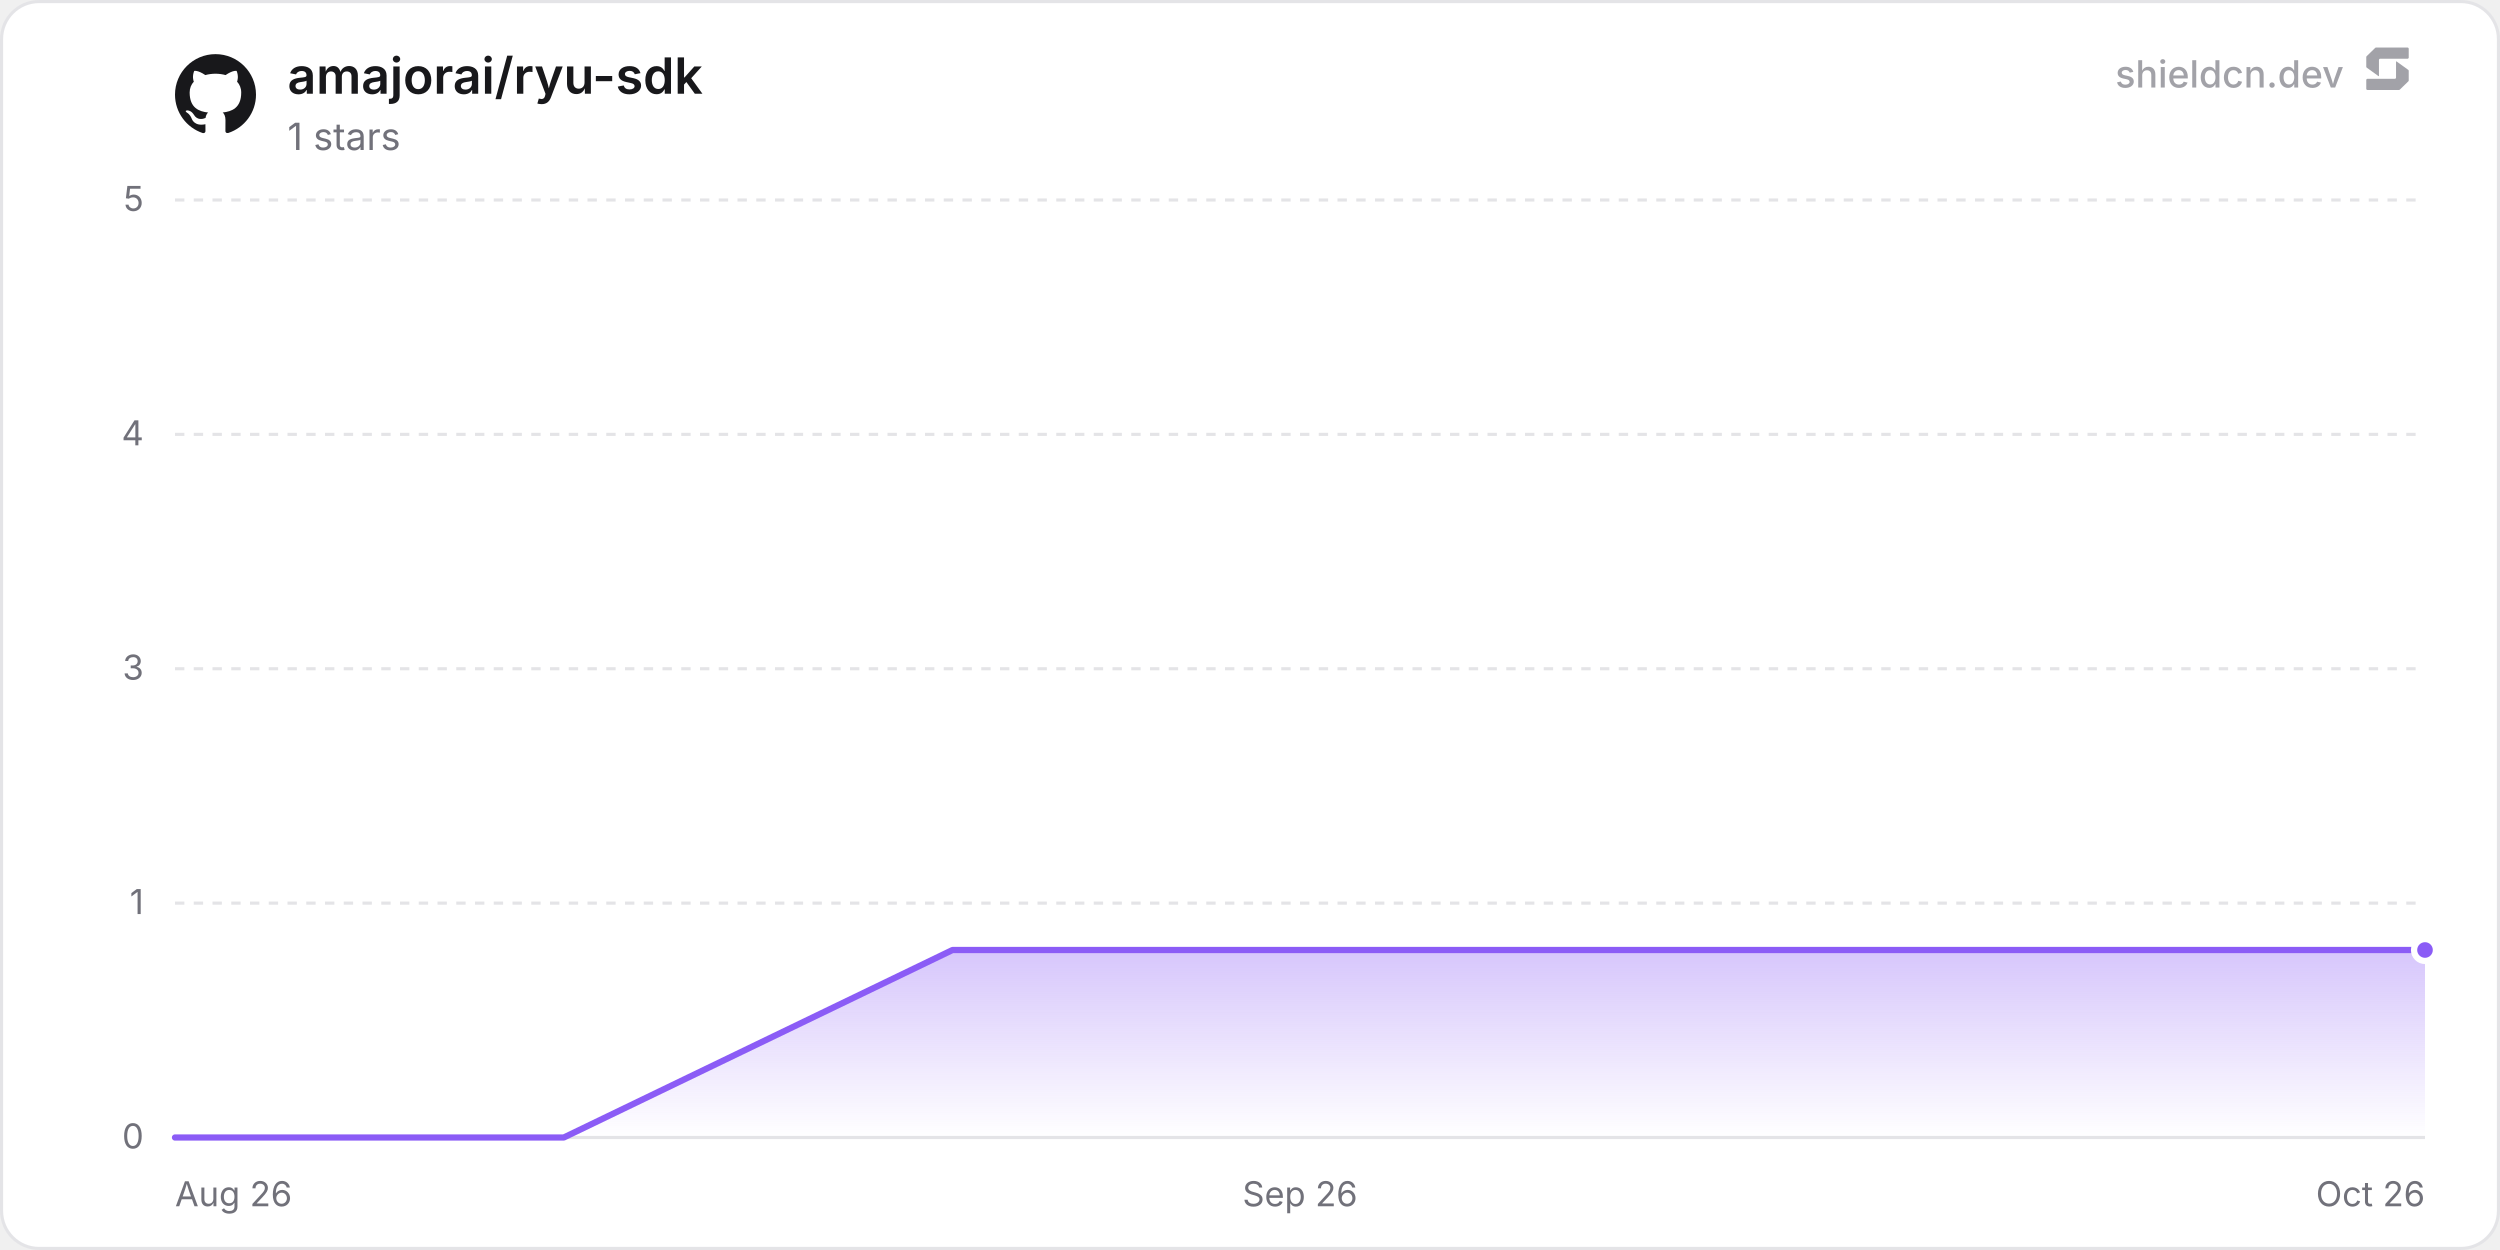
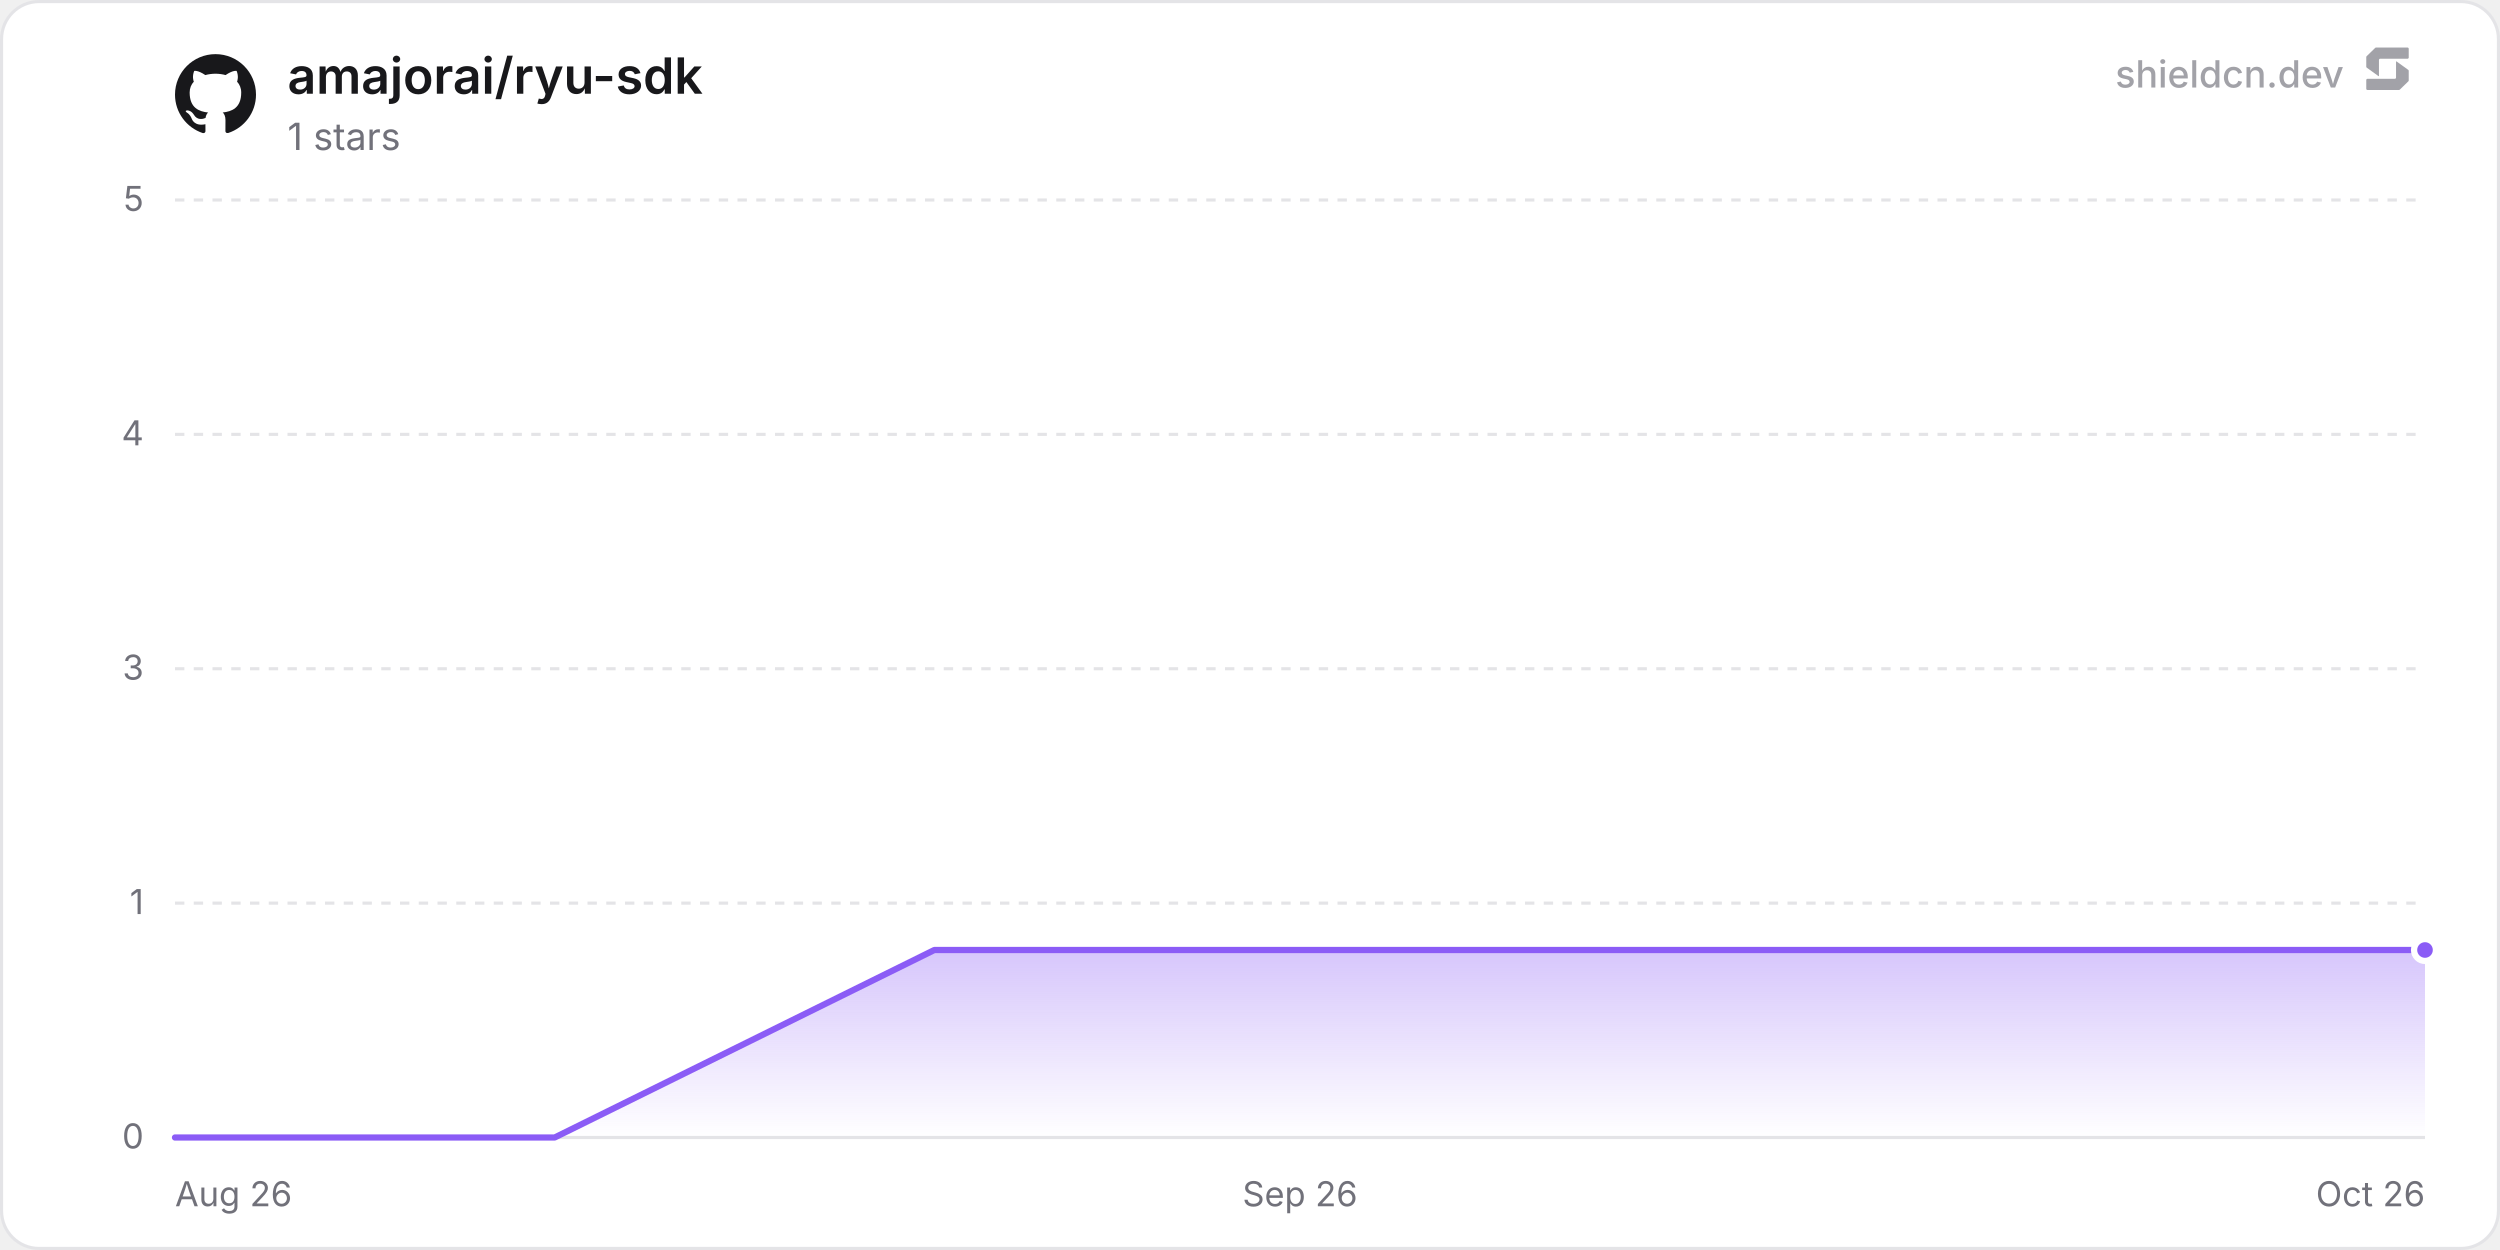
<svg xmlns="http://www.w3.org/2000/svg" width="800" height="400" viewBox="0 0 800 400" role="img" aria-label="amajorai/ryu-sdk">
  <defs>
    <linearGradient id="chartFill0" x1="0" y1="0" x2="0" y2="1">
      <stop offset="0%" stop-color="rgba(139, 92, 246, 0.35)" />
      <stop offset="100%" stop-color="rgba(139, 92, 246, 0)" />
    </linearGradient>
  </defs>
  <rect x="0.5" y="0.5" width="799" height="399" rx="12" fill="#ffffff" stroke="#e4e4e7" stroke-width="1" />
  <line x1="56" y1="364" x2="776" y2="364" stroke="#e4e4e7" stroke-width="1" />
  <text x="46" y="367.5" text-anchor="end" font-size="11" fill="#71717a" font-family="'Inter', ui-sans-serif, system-ui, -apple-system, BlinkMacSystemFont, 'Segoe UI', Roboto, Helvetica, Arial, sans-serif">0</text>
  <line x1="56" y1="289" x2="776" y2="289" stroke="#e4e4e7" stroke-width="1" stroke-dasharray="3 3" />
  <text x="46" y="292.5" text-anchor="end" font-size="11" fill="#71717a" font-family="'Inter', ui-sans-serif, system-ui, -apple-system, BlinkMacSystemFont, 'Segoe UI', Roboto, Helvetica, Arial, sans-serif">1</text>
  <line x1="56" y1="214" x2="776" y2="214" stroke="#e4e4e7" stroke-width="1" stroke-dasharray="3 3" />
  <text x="46" y="217.5" text-anchor="end" font-size="11" fill="#71717a" font-family="'Inter', ui-sans-serif, system-ui, -apple-system, BlinkMacSystemFont, 'Segoe UI', Roboto, Helvetica, Arial, sans-serif">3</text>
  <line x1="56" y1="139" x2="776" y2="139" stroke="#e4e4e7" stroke-width="1" stroke-dasharray="3 3" />
  <text x="46" y="142.5" text-anchor="end" font-size="11" fill="#71717a" font-family="'Inter', ui-sans-serif, system-ui, -apple-system, BlinkMacSystemFont, 'Segoe UI', Roboto, Helvetica, Arial, sans-serif">4</text>
  <line x1="56" y1="64" x2="776" y2="64" stroke="#e4e4e7" stroke-width="1" stroke-dasharray="3 3" />
  <text x="46" y="67.5" text-anchor="end" font-size="11" fill="#71717a" font-family="'Inter', ui-sans-serif, system-ui, -apple-system, BlinkMacSystemFont, 'Segoe UI', Roboto, Helvetica, Arial, sans-serif">5</text>
  <text x="56" y="386" text-anchor="start" font-size="11" fill="#71717a" font-family="'Inter', ui-sans-serif, system-ui, -apple-system, BlinkMacSystemFont, 'Segoe UI', Roboto, Helvetica, Arial, sans-serif">Aug 26</text>
  <text x="416" y="386" text-anchor="middle" font-size="11" fill="#71717a" font-family="'Inter', ui-sans-serif, system-ui, -apple-system, BlinkMacSystemFont, 'Segoe UI', Roboto, Helvetica, Arial, sans-serif">Sep 26</text>
  <text x="776" y="386" text-anchor="end" font-size="11" fill="#71717a" font-family="'Inter', ui-sans-serif, system-ui, -apple-system, BlinkMacSystemFont, 'Segoe UI', Roboto, Helvetica, Arial, sans-serif">Oct 26</text>
-   <path d="M56 364 L180.41 364 L304.81 304 L429.22 304 L553.62 304 L678.03 304 L776 304 L776 364 L56 364 Z" fill="url(#chartFill0)" />
-   <path d="M56 364 L180.41 364 L304.81 304 L429.22 304 L553.62 304 L678.03 304 L776 304" fill="none" stroke="#8b5cf6" stroke-width="2" stroke-linejoin="round" stroke-linecap="round" />
+   <path d="M56 364 L177.49 364 L298.99 304 L420.48 304 L541.97 304 L663.47 304 L776 304 L776 364 L56 364 Z" fill="url(#chartFill0)" />
+   <path d="M56 364 L177.49 364 L298.99 304 L420.48 304 L541.97 304 L663.47 304 L776 304" fill="none" stroke="#8b5cf6" stroke-width="2" stroke-linejoin="round" stroke-linecap="round" />
  <circle cx="776" cy="304" r="3.5" fill="#8b5cf6" stroke="#ffffff" stroke-width="2" />
  <g transform="translate(56, 17) scale(1.08)" fill="#18181b">
    <path d="M12 .297c-6.63 0-12 5.373-12 12 0 5.303 3.438 9.8 8.205 11.385.6.113.82-.258.82-.577 0-.285-.01-1.04-.015-2.04-3.338.724-4.042-1.61-4.042-1.61C4.422 18.07 3.633 17.7 3.633 17.7c-1.087-.744.084-.729.084-.729 1.205.084 1.838 1.236 1.838 1.236 1.07 1.835 2.809 1.305 3.495.998.108-.776.417-1.305.76-1.605-2.665-.3-5.466-1.332-5.466-5.93 0-1.31.465-2.38 1.235-3.22-.135-.303-.54-1.523.105-3.176 0 0 1.005-.322 3.3 1.23.96-.267 1.98-.399 3-.405 1.02.006 2.04.138 3 .405 2.28-1.552 3.285-1.23 3.285-1.23.645 1.653.24 2.873.12 3.176.765.84 1.23 1.91 1.23 3.22 0 4.61-2.805 5.625-5.475 5.92.42.36.81 1.096.81 2.22 0 1.606-.015 2.896-.015 3.286 0 .315.21.69.825.57C20.565 22.092 24 17.592 24 12.297c0-6.627-5.373-12-12-12" />
  </g>
  <text x="92" y="30" font-size="16" font-weight="600" fill="#18181b" font-family="'Inter', ui-sans-serif, system-ui, -apple-system, BlinkMacSystemFont, 'Segoe UI', Roboto, Helvetica, Arial, sans-serif">amajorai/ryu-sdk</text>
  <text x="92" y="48" font-size="12" fill="#71717a" font-family="'Inter', ui-sans-serif, system-ui, -apple-system, BlinkMacSystemFont, 'Segoe UI', Roboto, Helvetica, Arial, sans-serif">1 stars</text>
  <g fill-opacity="0.65">
    <text x="750" y="28" text-anchor="end" font-size="12" font-weight="500" fill="#71717a" font-family="'Inter', ui-sans-serif, system-ui, -apple-system, BlinkMacSystemFont, 'Segoe UI', Roboto, Helvetica, Arial, sans-serif">shieldcn.dev</text>
    <g transform="translate(756, 14) scale(0.01)" fill="#71717a">
      <path d="M1088.4,565.1c-6.5-4.7-15.5,0-15.5,7.9v510.2c0,21.3-18.1,38.6-40.4,38.6H160.9c-22.3,0-40.4,17.3-40.4,38.6v280.8c0,21.3,18.1,38.6,40.4,38.6h1004.5c10.8,0,21.2-4.2,28.8-11.6l273.4-266.3c7.4-7.2,11.6-16.9,11.6-27v-308.7c0-12.1-5.9-23.5-16.1-30.8l-374.7-270.3Z" />
      <path d="M511.2,1035.9c6.5,4.7,15.5,0,15.5-7.9v-510.2c0-21.3,18.1-38.6,40.4-38.6h871.7c22.3,0,40.4-17.3,40.4-38.6V159.7c0-21.3-18.1-38.6-40.4-38.6H434.3c-10.8,0-21.2,4.2-28.8,11.6L132,399c-7.4,7.2-11.6,16.9-11.6,27v308.7c0,12.1,5.9,23.5,16.1,30.8l374.7,270.3Z" />
    </g>
  </g>
</svg>
